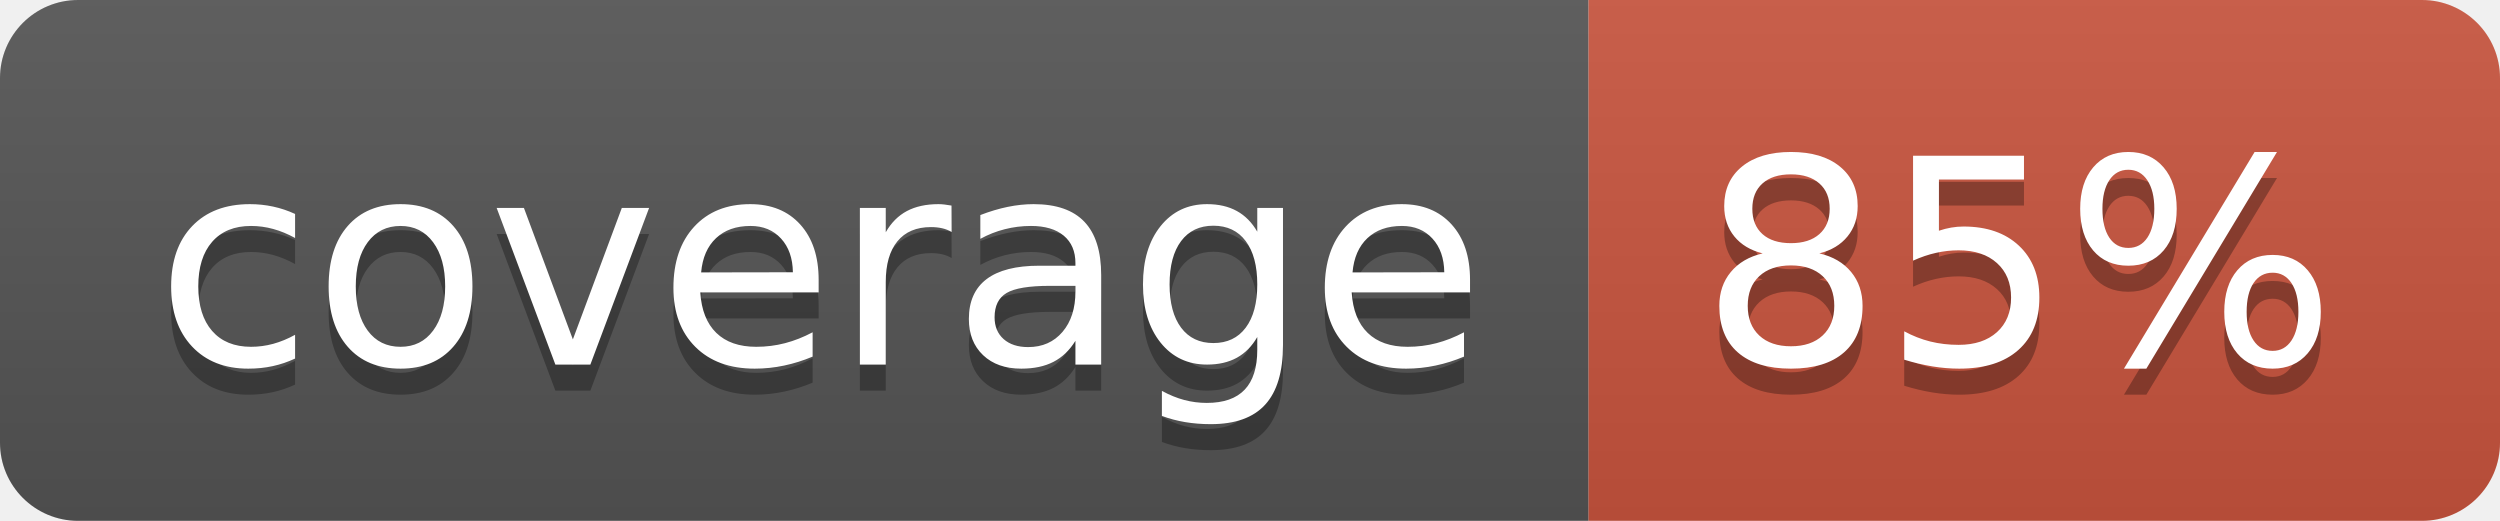
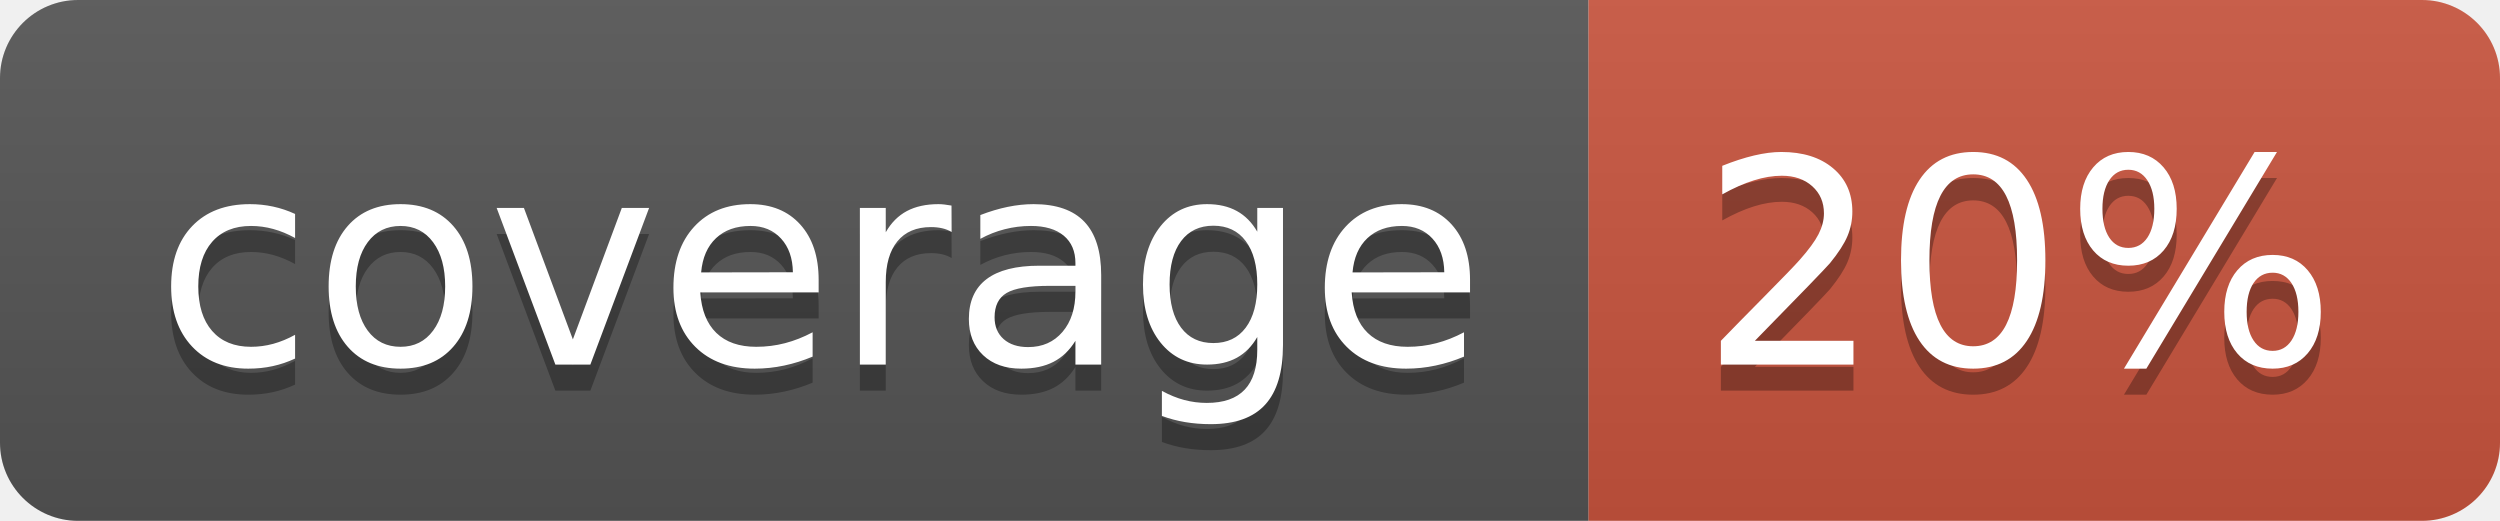
<svg xmlns="http://www.w3.org/2000/svg" width="96" height="20">
  <linearGradient id="b" x2="0" y2="100%">
    <stop offset="0" stop-color="#bbb" stop-opacity=".1" />
    <stop offset="1" stop-opacity=".1" />
  </linearGradient>
  <clipPath id="a">
    <rect width="96" height="20" rx="3" fill="#fff" />
  </clipPath>
  <g clip-path="url(#a)">
    <path fill="#555" d="M0 0h61v20H0z" />
    <path fill="#CA553E" d="M61 0h35v20H61z" />
    <path fill="url(#b)" d="M0 0h96v20H0z" />
  </g>
  <g fill="#fff" text-anchor="middle" font-family="DejaVu Sans,Verdana,Geneva,sans-serif" font-size="110">
    <text x="315" y="150" fill="#010101" fill-opacity=".3" transform="scale(.1)" textLength="510">coverage</text>
    <text x="315" y="140" transform="scale(.1)" textLength="510">coverage</text>
-     <text x="775" y="150" fill="#010101" fill-opacity=".3" transform="scale(.1)" textLength="250">85%</text>
-     <text x="775" y="140" transform="scale(.1)" textLength="250">85%</text>
+     <text x="775" y="150" fill="#010101" fill-opacity=".3" transform="scale(.1)" textLength="250">20%</text>
+     <text x="775" y="140" transform="scale(.1)" textLength="250">20%</text>
  </g>
</svg>
